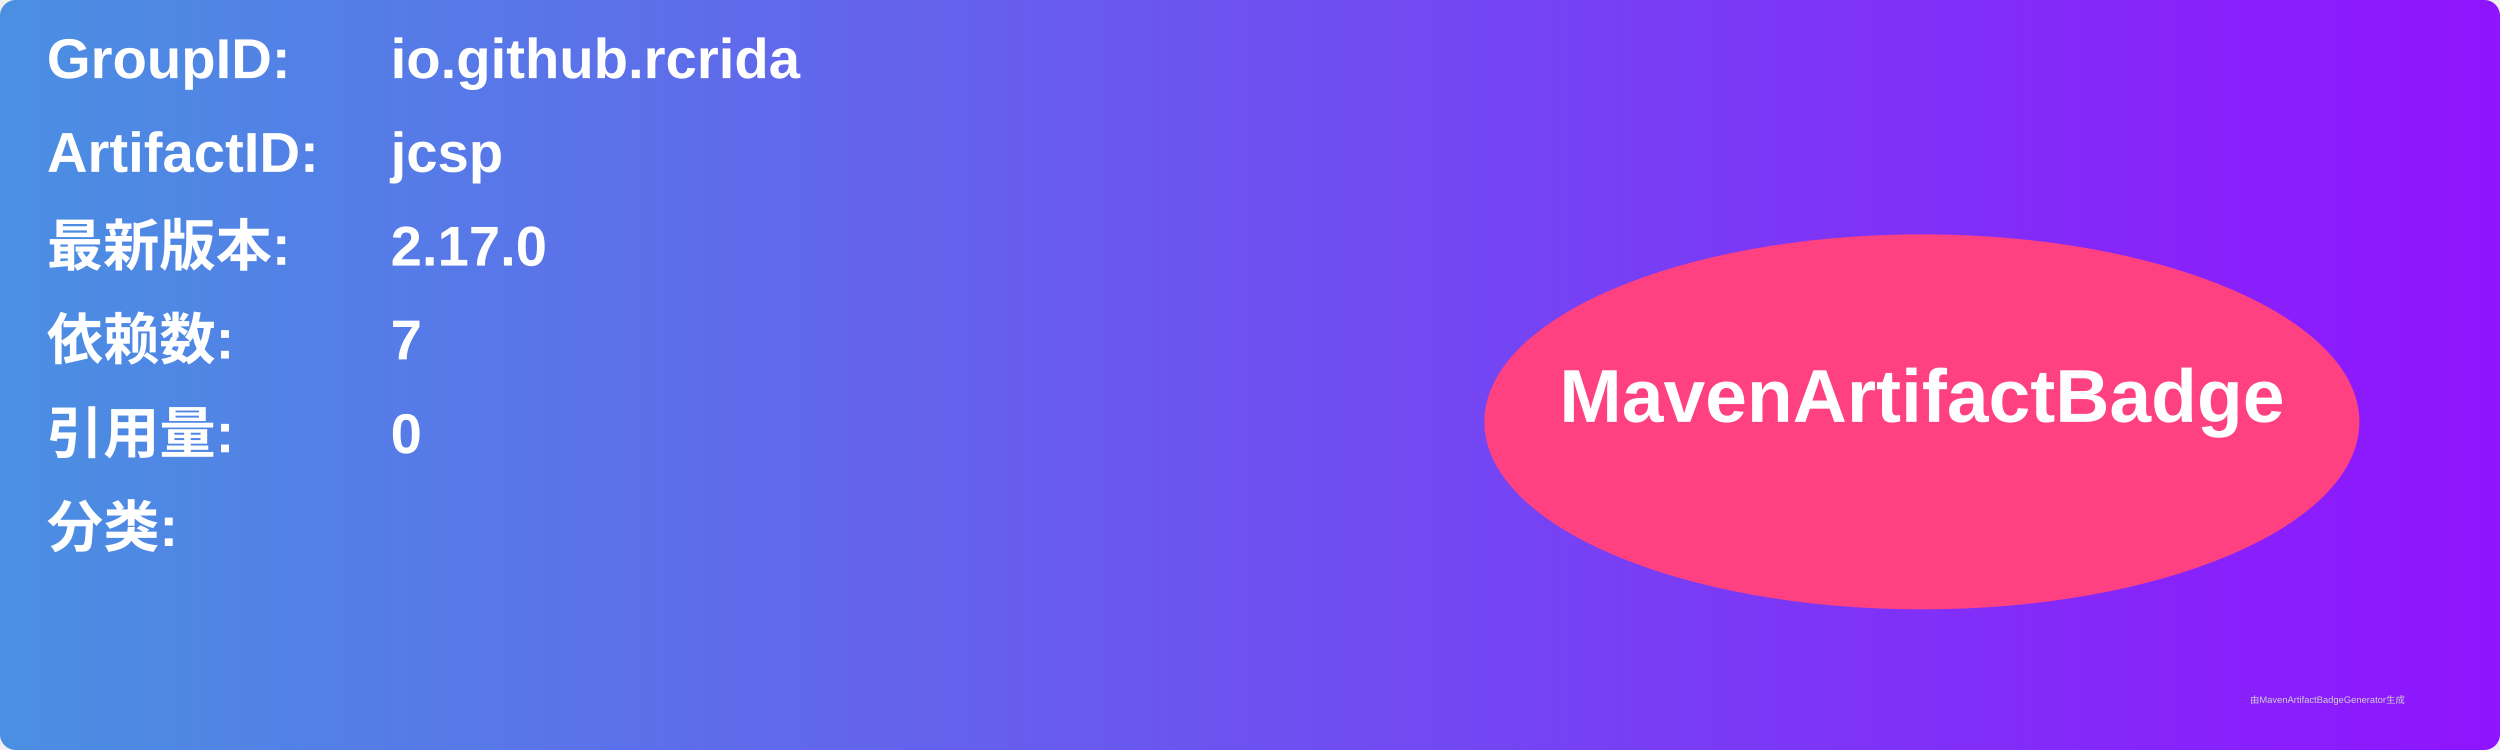
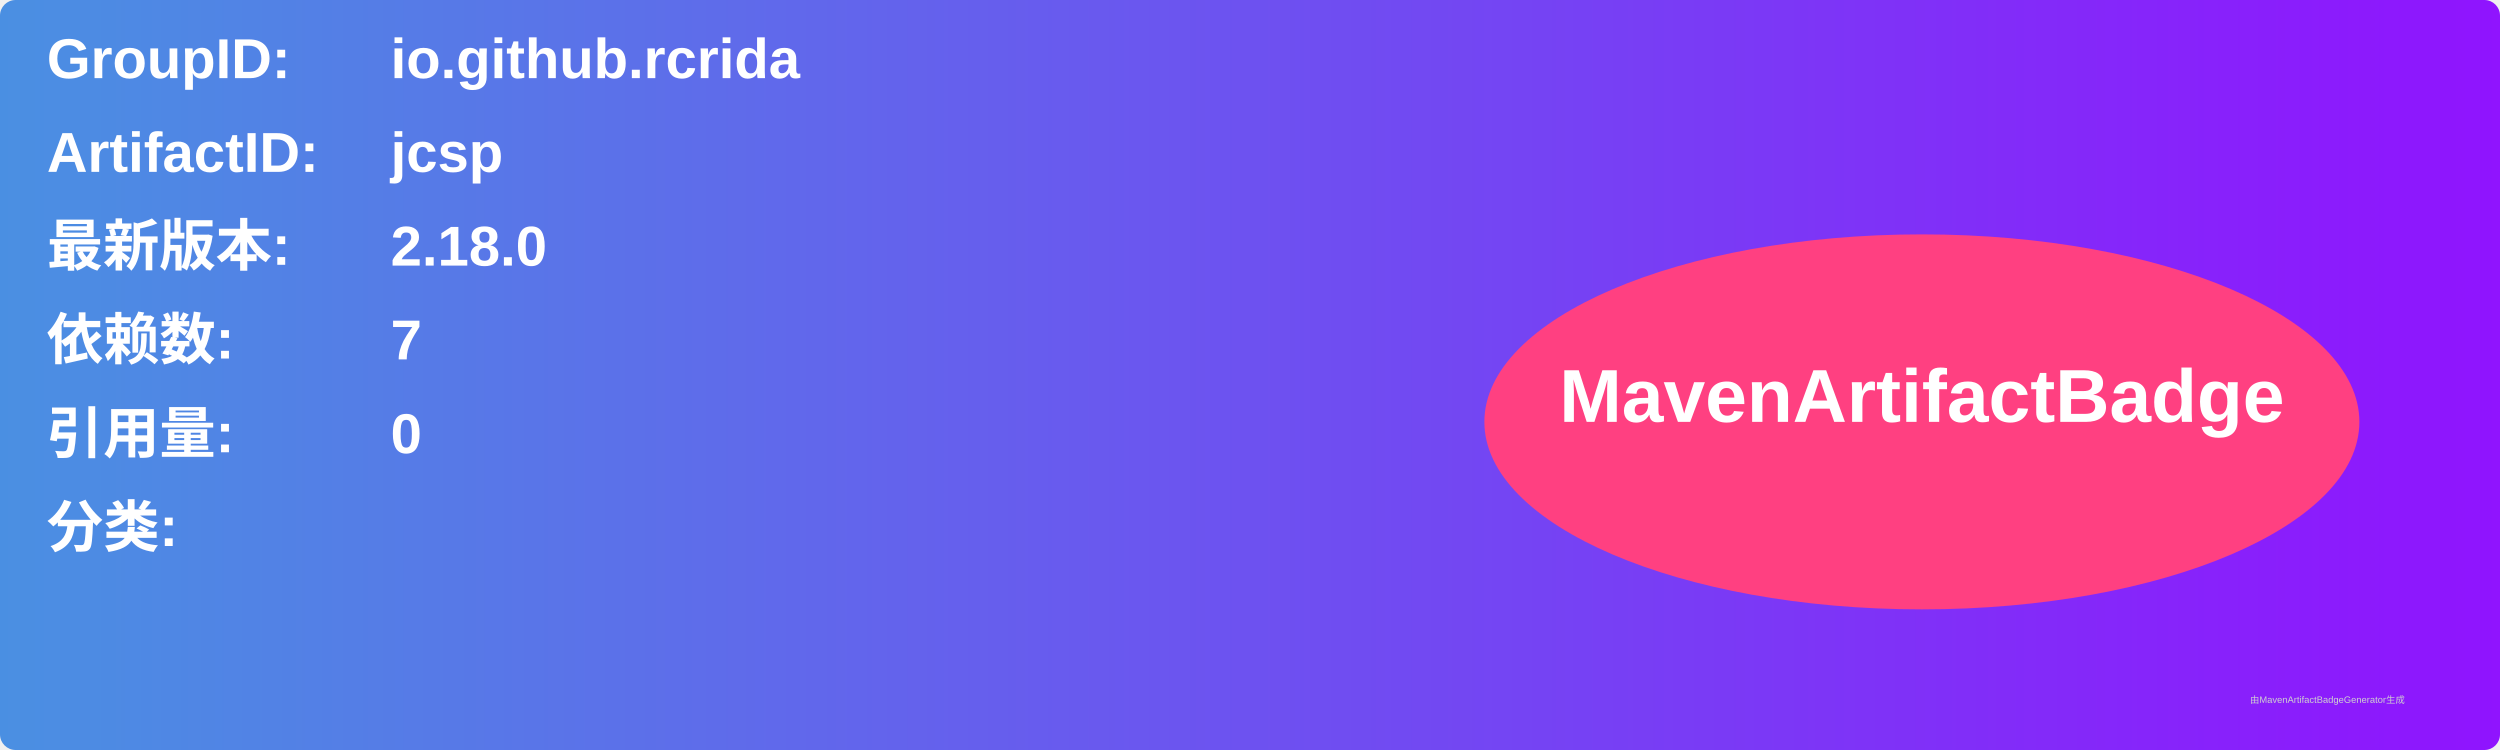
<svg xmlns="http://www.w3.org/2000/svg" width="800" height="240" viewBox="0 0 800 240">
  <linearGradient id="grad" x1="0%" y1="0%" x2="100%" y2="0%">
    <stop offset="0%" stop-color="#4a90e2" />
    <stop offset="100%" stop-color="#9013fe" />
  </linearGradient>
  <rect width="100%" height="100%" rx="5" ry="5" fill="url(#grad)" />
  <g transform="translate(15, 15)">
    <text x="0" y="10" font-family="Arial" font-size="18" fill="white" font-weight="bold" width="260">GroupID:</text>
    <text x="110" y="10" font-family="Arial" font-size="18" fill="white" font-weight="bold" width="460">io.github.rcrida</text>
    <text x="0" y="40" font-family="Arial" font-size="18" fill="white" font-weight="bold" width="260">ArtifactID:</text>
    <text x="110" y="40" font-family="Arial" font-size="18" fill="white" font-weight="bold" width="460">jcsp</text>
    <text x="0" y="70" font-family="Arial" font-size="18" fill="white" font-weight="bold">最新版本:</text>
    <text x="110" y="70" font-family="Arial" font-size="18" fill="white" font-weight="bold">
-       <tspan font-weight="bold">2.17.0</tspan>
+       <tspan font-weight="bold">2.18.0</tspan>
    </text>
    <text x="0" y="100" font-family="Arial" font-size="18" fill="white" font-weight="bold">依赖数: </text>
    <text x="110" y="100" font-family="Arial" font-size="18" fill="white">
      <tspan font-weight="bold">7</tspan>
    </text>
    <text x="0" y="130" font-family="Arial" font-size="18" fill="white" font-weight="bold">引用量: </text>
    <text x="110" y="130" font-family="Arial" font-size="18" fill="white">
      <tspan font-weight="bold">0</tspan>
    </text>
    <text x="0" y="160" font-family="Arial" font-size="18" fill="white" font-weight="bold">分类:</text>
    <text x="10" y="190" font-family="Arial" font-size="10" fill="white">
      <tspan font-weight="bold" />
    </text>
    <ellipse cx="600" cy="120" rx="140" ry="60" fill="#ff4081" />
    <text x="600" y="120" text-anchor="middle" font-family="Arial" font-size="24" fill="white" font-weight="bold">MavenArtifactBadge</text>
  </g>
  <text x="720" y="225" font-family="Arial" font-size="3" fill="#d0d0d0">由MavenArtifactBadgeGenerator生成</text>
</svg>
